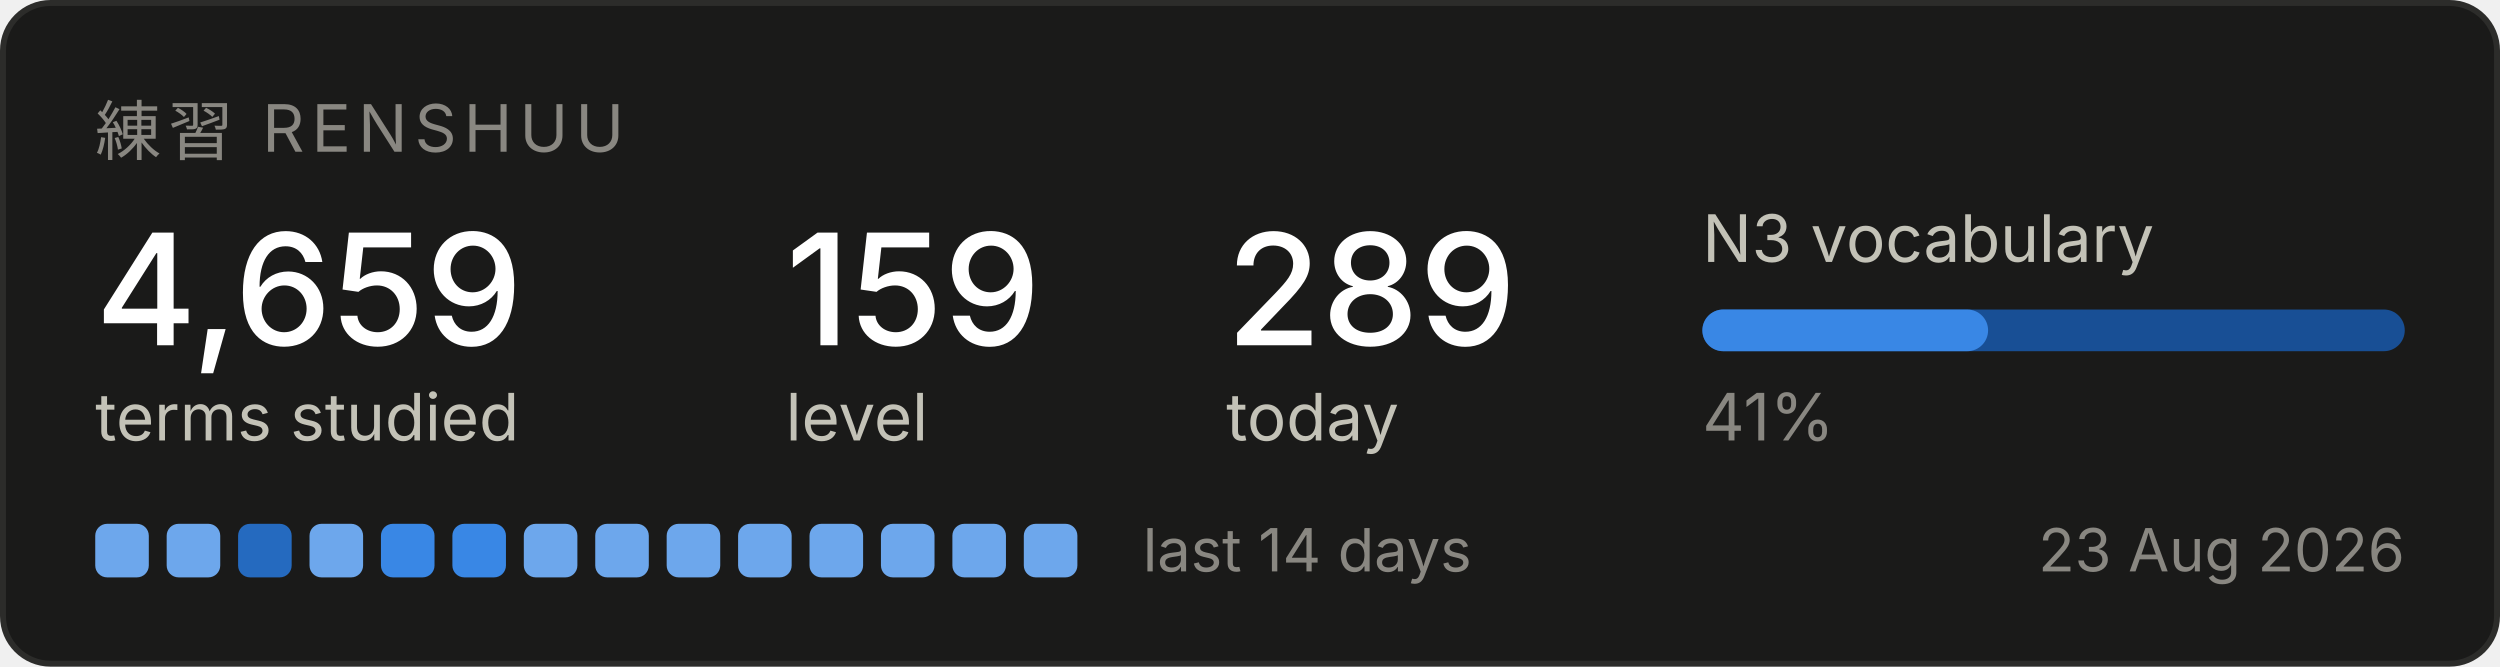
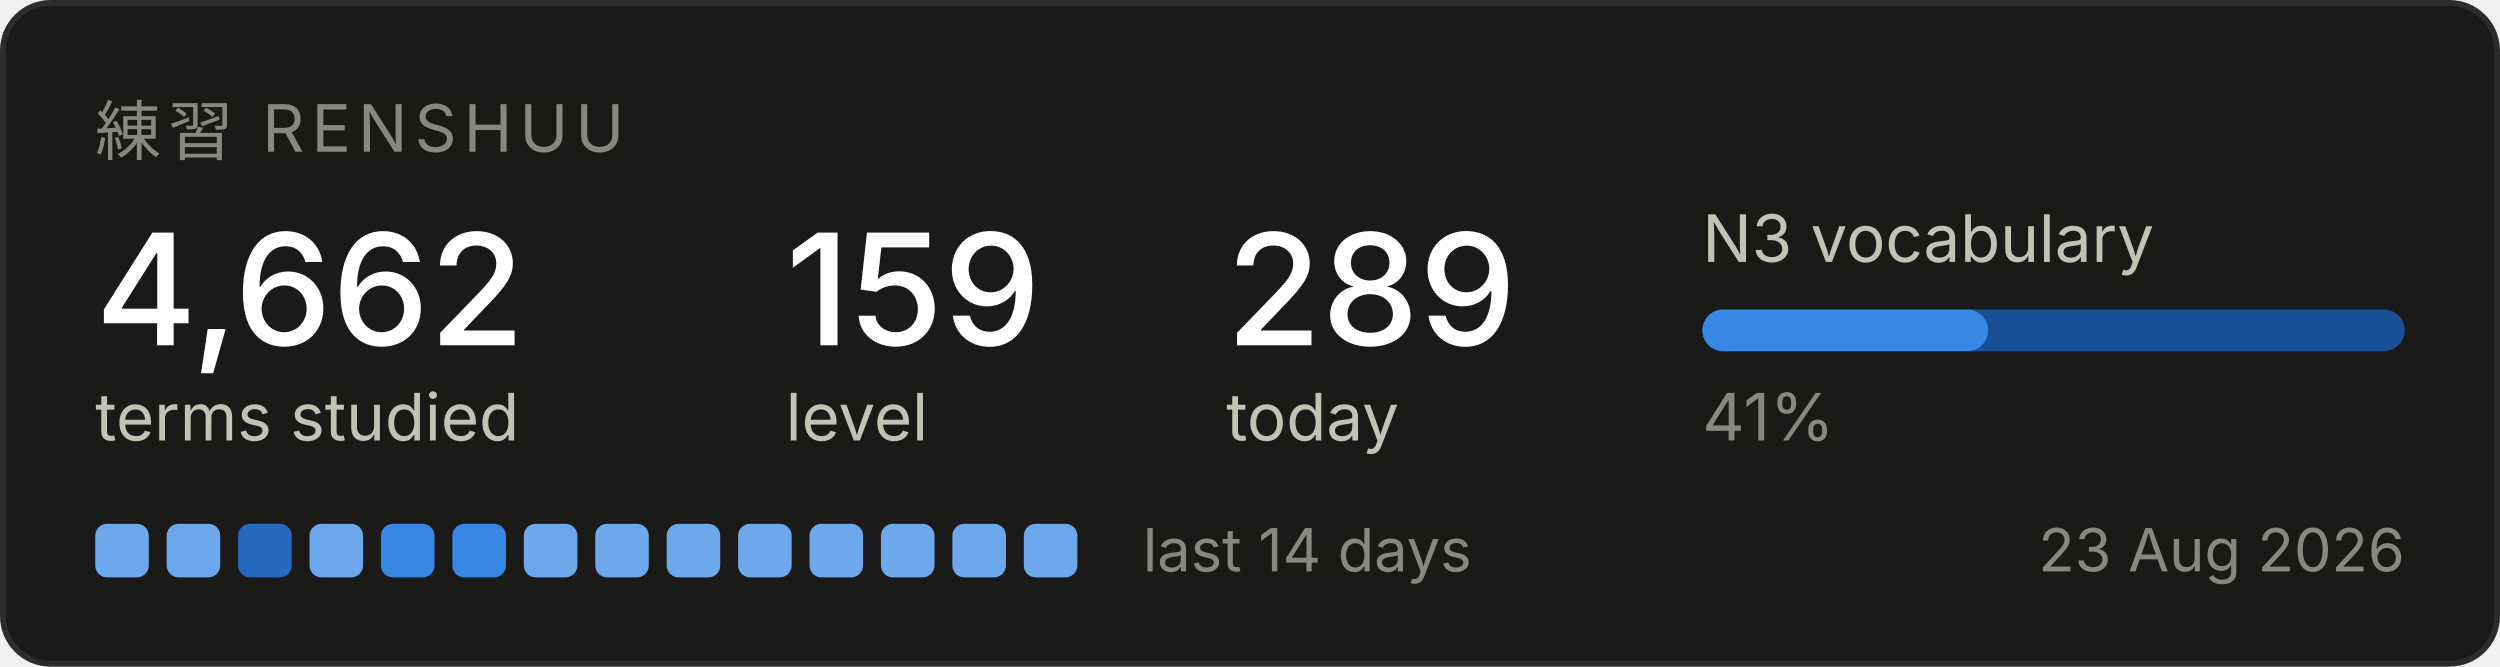
<svg xmlns="http://www.w3.org/2000/svg" width="420" height="112" viewBox="0 0 420 112" role="img" aria-label="Renshuu study progress">
  <rect x="0.5" y="0.5" width="419" height="111" rx="8" fill="#1a1a19" stroke="#2c2c2a" />
  <text x="16" y="26" font-family="system-ui, -apple-system, Segoe UI, sans-serif" font-size="11" fill="#898781" letter-spacing="1.2">練習  RENSHUU</text>
-   <text x="16" y="58" font-family="system-ui, -apple-system, Segoe UI, sans-serif" font-size="26" fill="#ffffff" font-weight="500">4,659</text>
+   <text x="16" y="58" font-family="system-ui, -apple-system, Segoe UI, sans-serif" font-size="26" fill="#ffffff" font-weight="500">4,662</text>
  <text x="16" y="74" font-family="system-ui, -apple-system, Segoe UI, sans-serif" font-size="11" fill="#c3c2b7">terms studied</text>
  <text x="132" y="58" font-family="system-ui, -apple-system, Segoe UI, sans-serif" font-size="26" fill="#ffffff" font-weight="500">159</text>
  <text x="132" y="74" font-family="system-ui, -apple-system, Segoe UI, sans-serif" font-size="11" fill="#c3c2b7">level</text>
  <text x="206" y="58" font-family="system-ui, -apple-system, Segoe UI, sans-serif" font-size="26" fill="#ffffff" font-weight="500">289</text>
  <text x="206" y="74" font-family="system-ui, -apple-system, Segoe UI, sans-serif" font-size="11" fill="#c3c2b7">today</text>
  <text x="286" y="44" font-family="system-ui, -apple-system, Segoe UI, sans-serif" font-size="11" fill="#c3c2b7">N3 vocabulary</text>
  <rect x="286" y="52" width="118" height="7" rx="3.5" fill="#184f95" />
  <rect x="286" y="52" width="48" height="7" rx="3.5" fill="#3987e5" />
  <text x="286" y="74" font-family="system-ui, -apple-system, Segoe UI, sans-serif" font-size="11" fill="#898781">41%</text>
  <rect x="16" y="88" width="9" height="9" rx="2" fill="#6da7ec" />
  <rect x="28" y="88" width="9" height="9" rx="2" fill="#6da7ec" />
  <rect x="40" y="88" width="9" height="9" rx="2" fill="#256abf" />
  <rect x="52" y="88" width="9" height="9" rx="2" fill="#6da7ec" />
  <rect x="64" y="88" width="9" height="9" rx="2" fill="#3987e5" />
  <rect x="76" y="88" width="9" height="9" rx="2" fill="#3987e5" />
  <rect x="88" y="88" width="9" height="9" rx="2" fill="#6da7ec" />
  <rect x="100" y="88" width="9" height="9" rx="2" fill="#6da7ec" />
  <rect x="112" y="88" width="9" height="9" rx="2" fill="#6da7ec" />
  <rect x="124" y="88" width="9" height="9" rx="2" fill="#6da7ec" />
  <rect x="136" y="88" width="9" height="9" rx="2" fill="#6da7ec" />
  <rect x="148" y="88" width="9" height="9" rx="2" fill="#6da7ec" />
  <rect x="160" y="88" width="9" height="9" rx="2" fill="#6da7ec" />
  <rect x="172" y="88" width="9" height="9" rx="2" fill="#6da7ec" />
  <text x="192" y="96" font-family="system-ui, -apple-system, Segoe UI, sans-serif" font-size="10" fill="#898781">last 14 days</text>
  <text x="404" y="96" font-family="system-ui, -apple-system, Segoe UI, sans-serif" font-size="10" fill="#898781" text-anchor="end">23 Aug 2026</text>
</svg>
